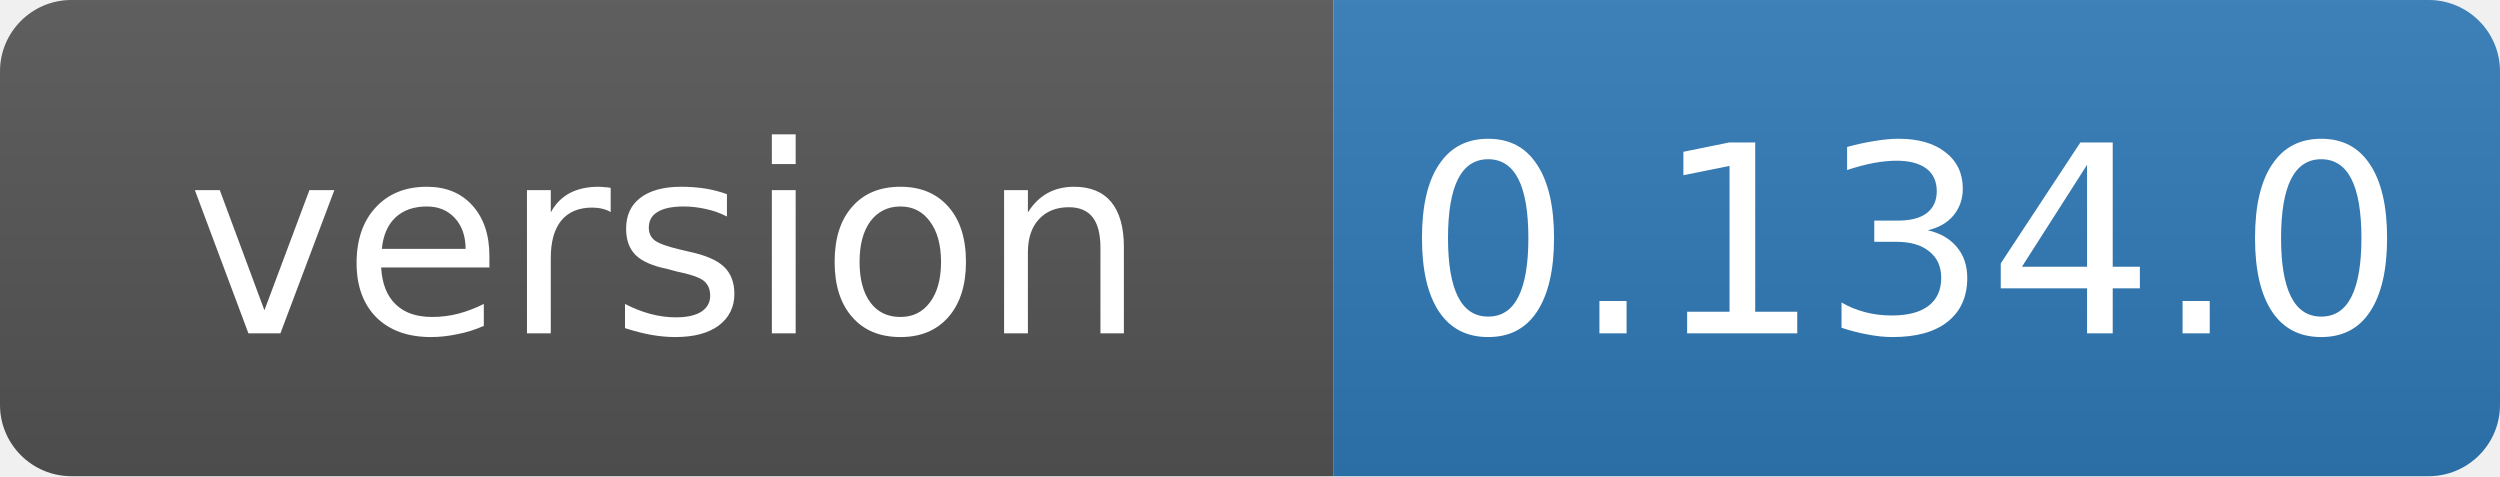
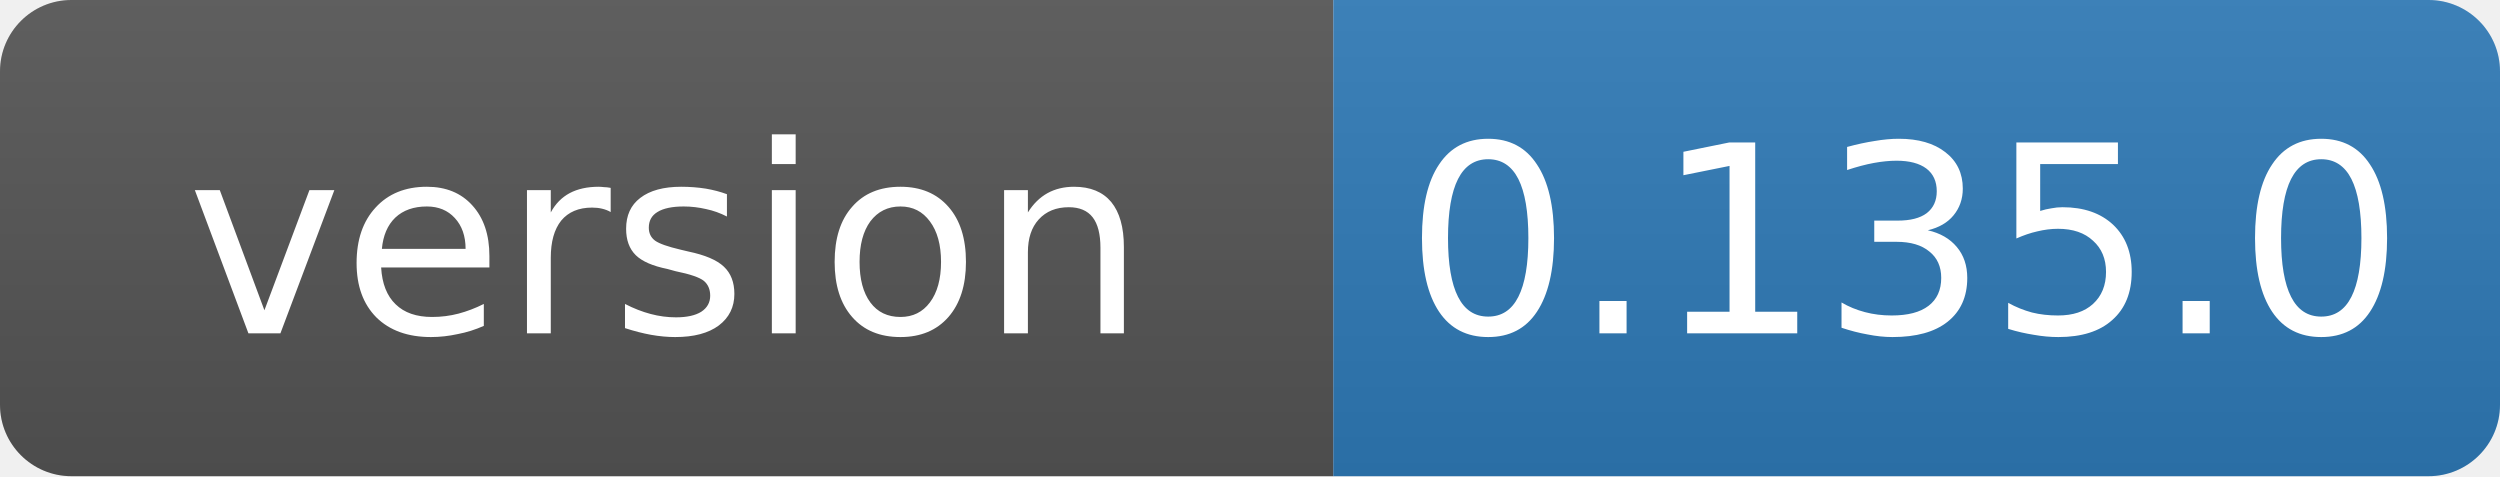
- <svg xmlns="http://www.w3.org/2000/svg" width="105" height="20" role="img" aria-label="version: 0.134.0">
+ <svg xmlns="http://www.w3.org/2000/svg" width="105" height="20" role="img" aria-label="version: 0.135.0">
  <linearGradient id="s" x2="0" y2="100%">
    <stop offset="0" stop-color="#bbb" stop-opacity=".1" />
    <stop offset="1" stop-opacity=".1" />
  </linearGradient>
  <clipPath id="r">
    <rect width="105" height="20" rx="3" fill="#fff" />
  </clipPath>
  <g clip-path="url(#r)">
    <rect width="56" height="20" fill="#555" />
    <rect x="56" width="49" height="20" fill="#2f7ab8" />
    <rect width="105" height="20" fill="url(#s)" />
  </g>
  <g fill="#fff" text-anchor="middle" font-family="Verdana,Geneva,DejaVu Sans,sans-serif" font-size="11">
    <text x="28" y="14">version</text>
-     <text x="80" y="14">0.134.0</text>
+     <text x="80" y="14">0.135.0</text>
  </g>
</svg>
